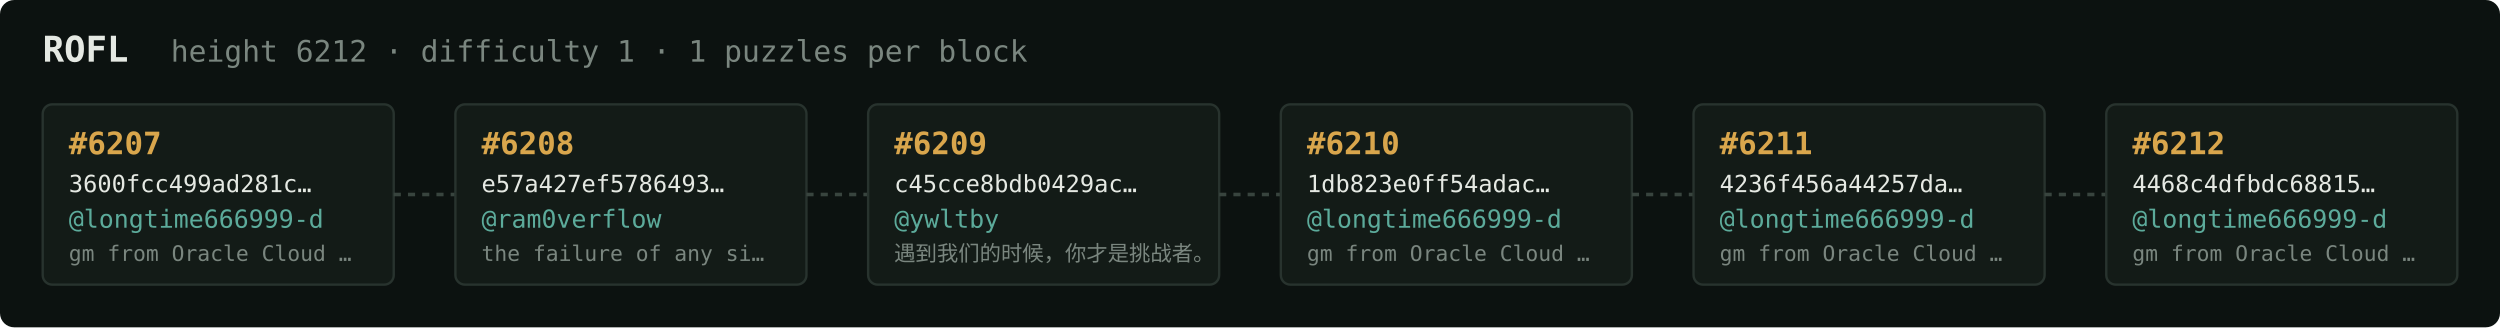
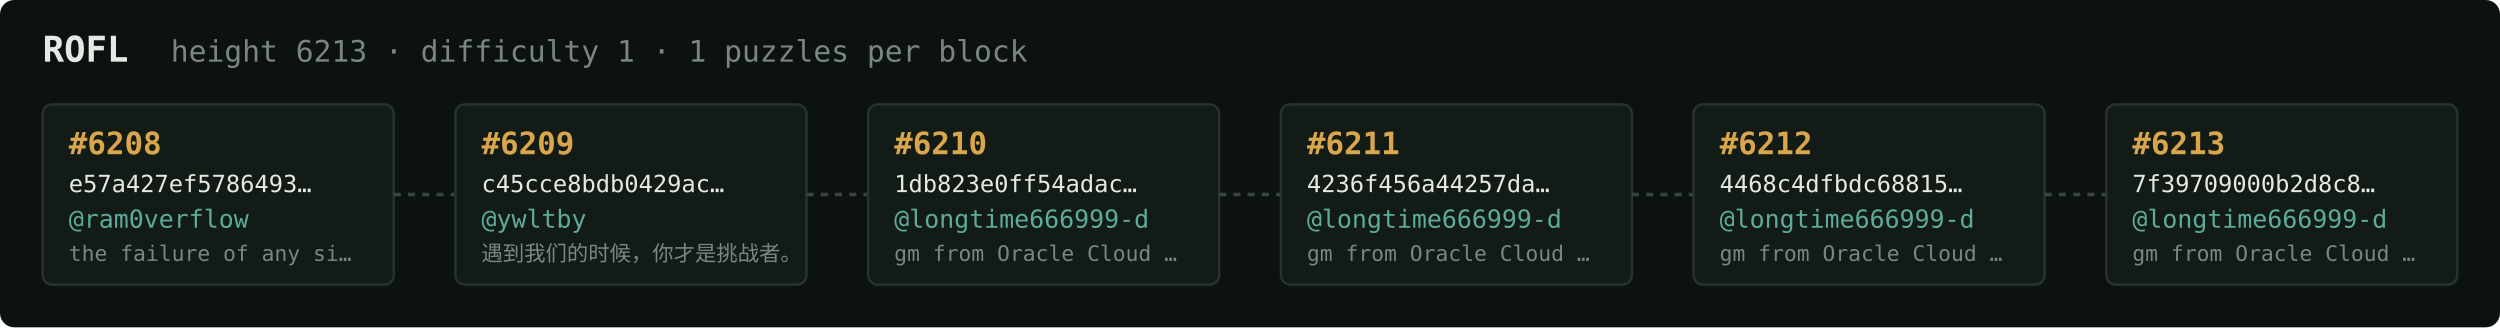
<svg xmlns="http://www.w3.org/2000/svg" width="1054" height="138" viewBox="0 0 1054 138" font-family="ui-monospace,SFMono-Regular,Menlo,monospace">
  <rect fill="#0c1210" width="1054" height="138" rx="6" />
  <text x="18" y="26" fill="#e5e9e3" font-size="15" font-weight="700">ROFL</text>
-   <text x="72" y="26" fill="#7a867f" font-size="12.5">height 6212 · difficulty 1 · 1 puzzles per block</text>
+   <text x="72" y="26" fill="#7a867f" font-size="12.5">height 6213 · difficulty 1 · 1 puzzles per block</text>
  <rect x="18" y="44" width="148" height="76" rx="4" fill="#131b17" stroke="#28332e" stroke-width="1" />
-   <text x="29" y="65" fill="#d9a64c" font-size="13" font-weight="700">#6207</text>
-   <text x="29" y="81" fill="#e5e9e3" font-size="10">3600fcc499ad281c…</text>
-   <text x="29" y="96" fill="#5cab9b" font-size="10.5">@longtime666999-d</text>
-   <text x="29" y="110" fill="#7a867f" font-size="9">gm from Oracle Cloud …</text>
+   <text x="29" y="65" fill="#d9a64c" font-size="13" font-weight="700">#6208</text>
+   <text x="29" y="81" fill="#e5e9e3" font-size="10">e57a427ef5786493…</text>
+   <text x="29" y="96" fill="#5cab9b" font-size="10.5">@ram0verflow</text>
+   <text x="29" y="110" fill="#7a867f" font-size="9">the failure of any si…</text>
  <line x1="166" y1="82.0" x2="192" y2="82.0" stroke="#38443e" stroke-width="1.5" stroke-dasharray="3 3" />
  <rect x="192" y="44" width="148" height="76" rx="4" fill="#131b17" stroke="#28332e" stroke-width="1" />
-   <text x="203" y="65" fill="#d9a64c" font-size="13" font-weight="700">#6208</text>
-   <text x="203" y="81" fill="#e5e9e3" font-size="10">e57a427ef5786493…</text>
-   <text x="203" y="96" fill="#5cab9b" font-size="10.5">@ram0verflow</text>
-   <text x="203" y="110" fill="#7a867f" font-size="9">the failure of any si…</text>
+   <text x="203" y="65" fill="#d9a64c" font-size="13" font-weight="700">#6209</text>
+   <text x="203" y="81" fill="#e5e9e3" font-size="10">c45cce8bdb0429ac…</text>
+   <text x="203" y="96" fill="#5cab9b" font-size="10.5">@ywltby</text>
+   <text x="203" y="110" fill="#7a867f" font-size="9">遇到我们的时候，你才是挑战者。</text>
  <line x1="340" y1="82.0" x2="366" y2="82.0" stroke="#38443e" stroke-width="1.5" stroke-dasharray="3 3" />
  <rect x="366" y="44" width="148" height="76" rx="4" fill="#131b17" stroke="#28332e" stroke-width="1" />
-   <text x="377" y="65" fill="#d9a64c" font-size="13" font-weight="700">#6209</text>
-   <text x="377" y="81" fill="#e5e9e3" font-size="10">c45cce8bdb0429ac…</text>
-   <text x="377" y="96" fill="#5cab9b" font-size="10.5">@ywltby</text>
-   <text x="377" y="110" fill="#7a867f" font-size="9">遇到我们的时候，你才是挑战者。</text>
+   <text x="377" y="65" fill="#d9a64c" font-size="13" font-weight="700">#6210</text>
+   <text x="377" y="81" fill="#e5e9e3" font-size="10">1db823e0ff54adac…</text>
+   <text x="377" y="96" fill="#5cab9b" font-size="10.5">@longtime666999-d</text>
+   <text x="377" y="110" fill="#7a867f" font-size="9">gm from Oracle Cloud …</text>
  <line x1="514" y1="82.0" x2="540" y2="82.0" stroke="#38443e" stroke-width="1.5" stroke-dasharray="3 3" />
  <rect x="540" y="44" width="148" height="76" rx="4" fill="#131b17" stroke="#28332e" stroke-width="1" />
-   <text x="551" y="65" fill="#d9a64c" font-size="13" font-weight="700">#6210</text>
-   <text x="551" y="81" fill="#e5e9e3" font-size="10">1db823e0ff54adac…</text>
+   <text x="551" y="65" fill="#d9a64c" font-size="13" font-weight="700">#6211</text>
+   <text x="551" y="81" fill="#e5e9e3" font-size="10">4236f456a44257da…</text>
  <text x="551" y="96" fill="#5cab9b" font-size="10.5">@longtime666999-d</text>
  <text x="551" y="110" fill="#7a867f" font-size="9">gm from Oracle Cloud …</text>
  <line x1="688" y1="82.0" x2="714" y2="82.0" stroke="#38443e" stroke-width="1.5" stroke-dasharray="3 3" />
  <rect x="714" y="44" width="148" height="76" rx="4" fill="#131b17" stroke="#28332e" stroke-width="1" />
-   <text x="725" y="65" fill="#d9a64c" font-size="13" font-weight="700">#6211</text>
-   <text x="725" y="81" fill="#e5e9e3" font-size="10">4236f456a44257da…</text>
+   <text x="725" y="65" fill="#d9a64c" font-size="13" font-weight="700">#6212</text>
+   <text x="725" y="81" fill="#e5e9e3" font-size="10">4468c4dfbdc68815…</text>
  <text x="725" y="96" fill="#5cab9b" font-size="10.5">@longtime666999-d</text>
  <text x="725" y="110" fill="#7a867f" font-size="9">gm from Oracle Cloud …</text>
  <line x1="862" y1="82.0" x2="888" y2="82.0" stroke="#38443e" stroke-width="1.5" stroke-dasharray="3 3" />
  <rect x="888" y="44" width="148" height="76" rx="4" fill="#131b17" stroke="#28332e" stroke-width="1" />
-   <text x="899" y="65" fill="#d9a64c" font-size="13" font-weight="700">#6212</text>
-   <text x="899" y="81" fill="#e5e9e3" font-size="10">4468c4dfbdc68815…</text>
+   <text x="899" y="65" fill="#d9a64c" font-size="13" font-weight="700">#6213</text>
+   <text x="899" y="81" fill="#e5e9e3" font-size="10">7f39709000b2d8c8…</text>
  <text x="899" y="96" fill="#5cab9b" font-size="10.5">@longtime666999-d</text>
  <text x="899" y="110" fill="#7a867f" font-size="9">gm from Oracle Cloud …</text>
</svg>
